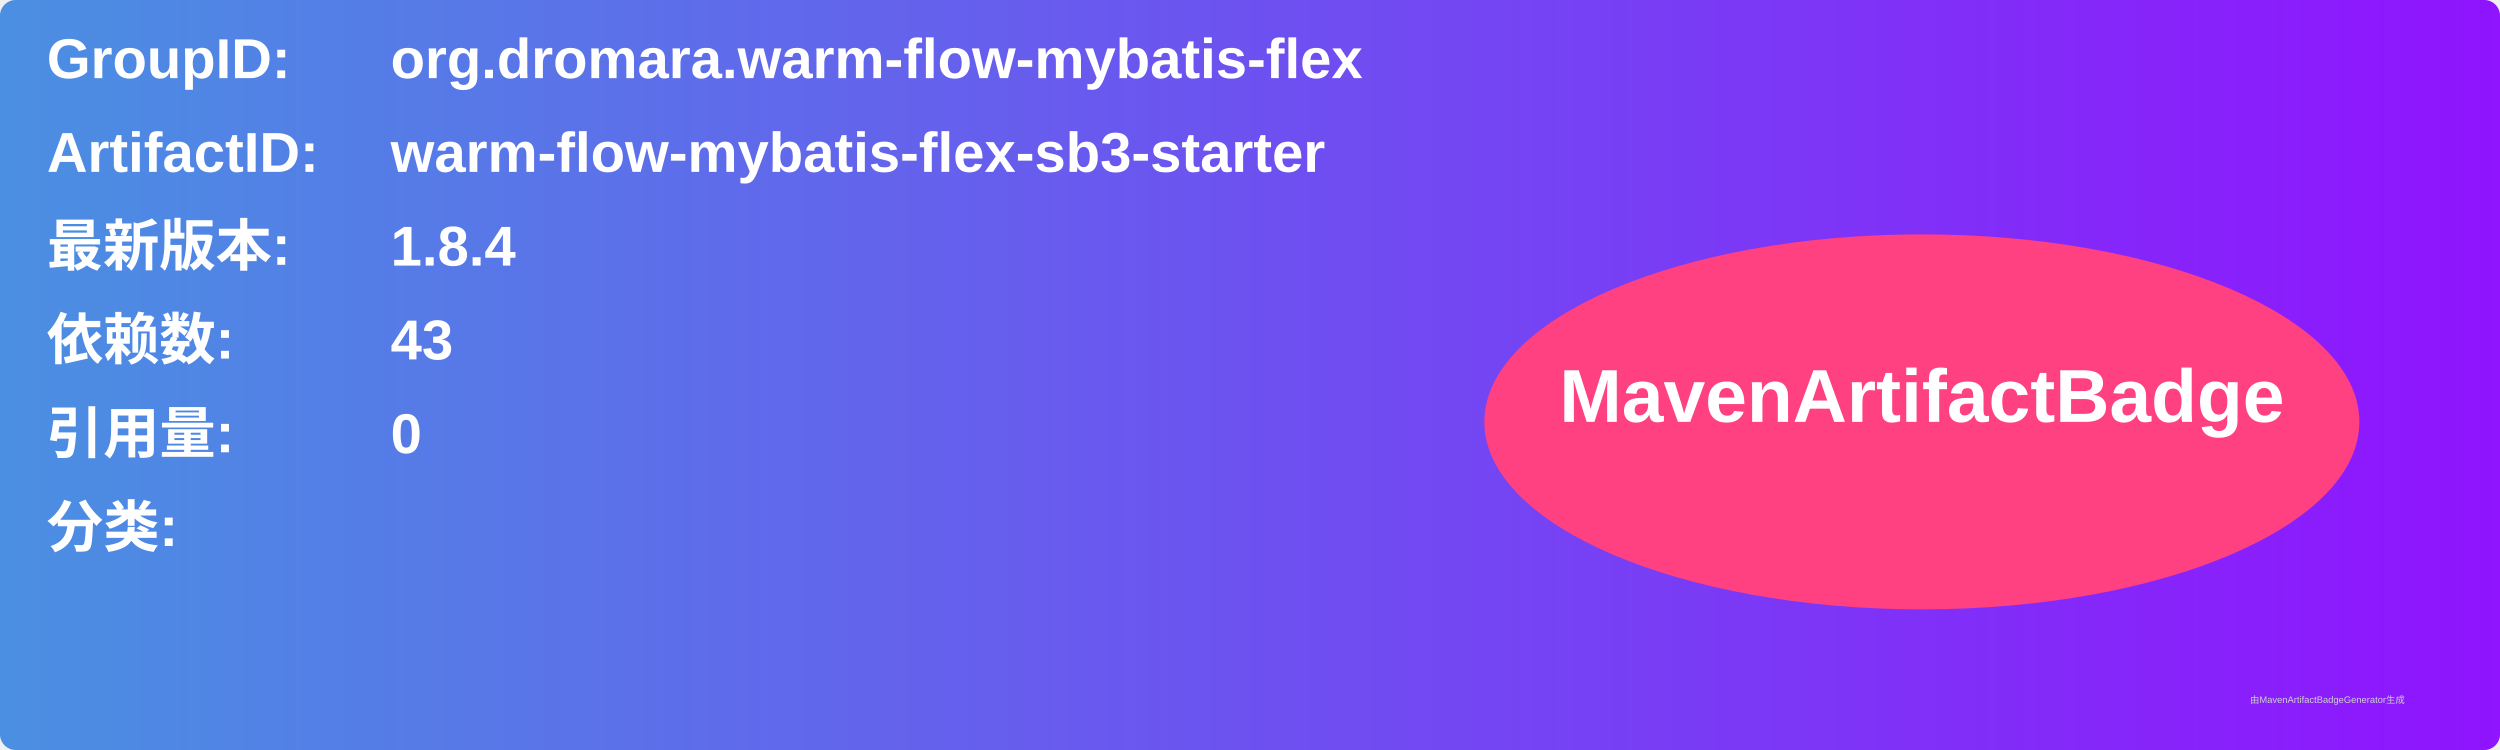
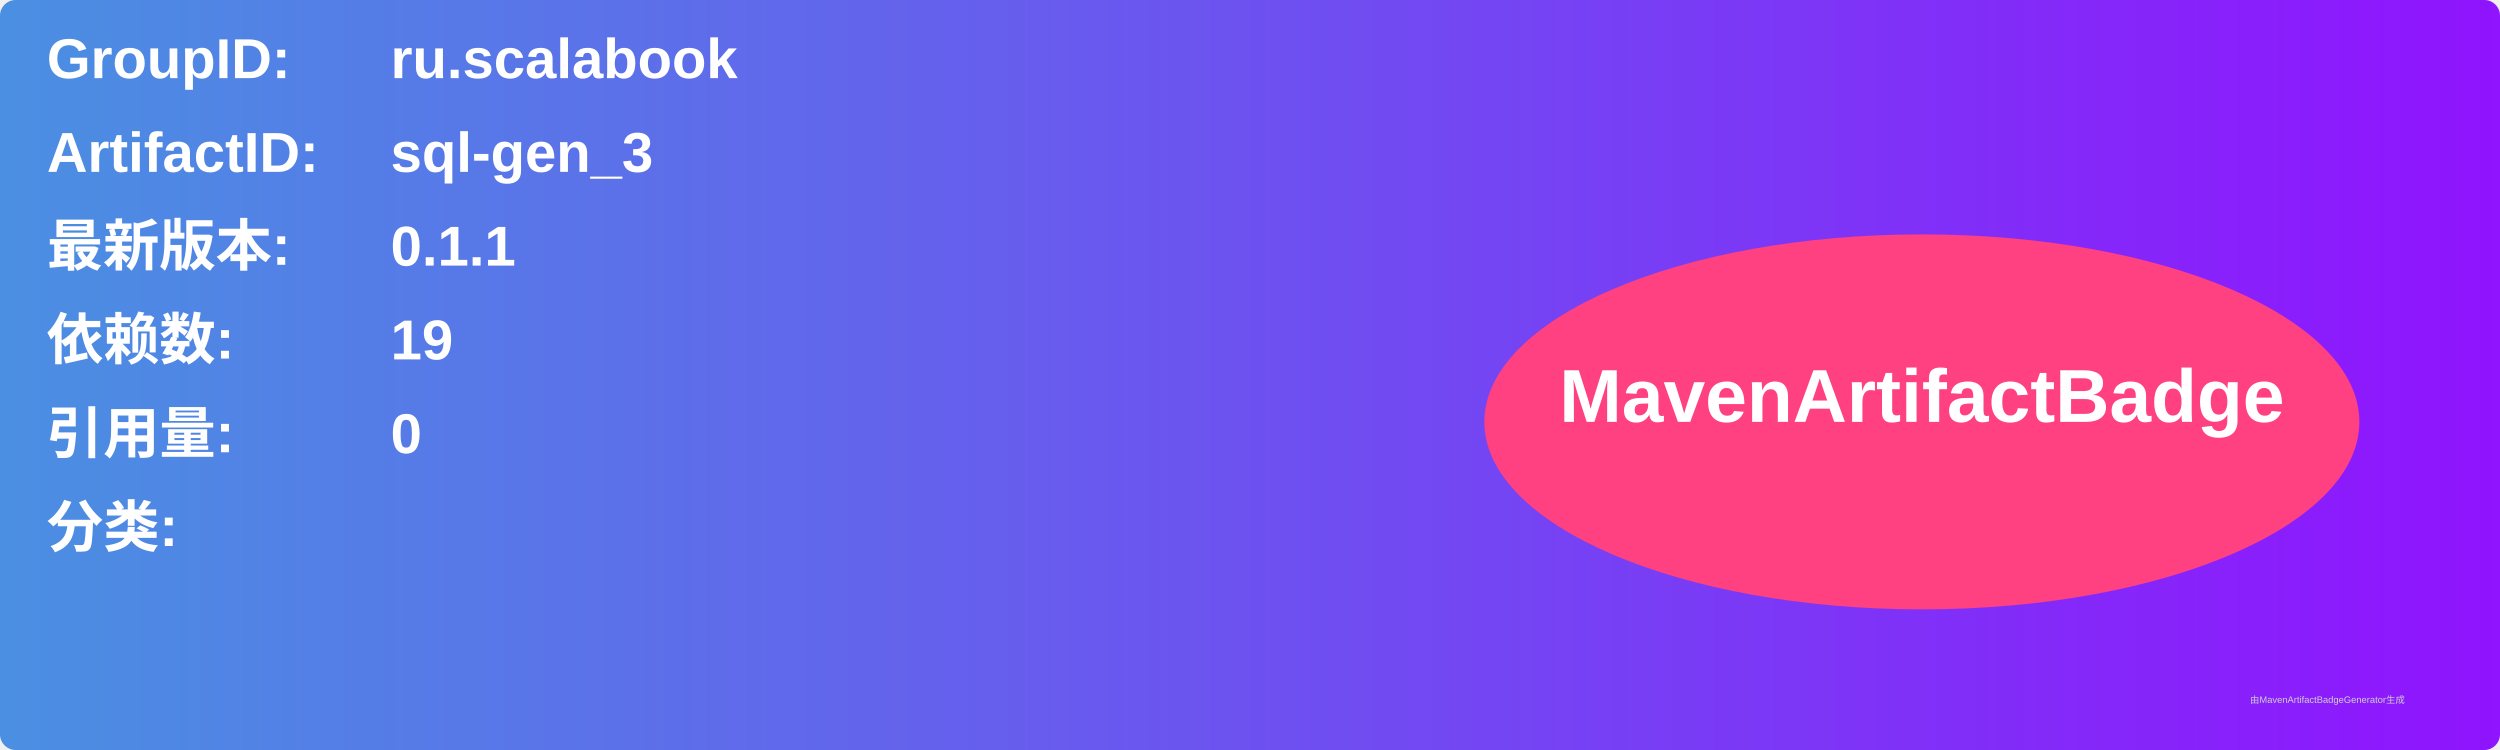
<svg xmlns="http://www.w3.org/2000/svg" width="800" height="240" viewBox="0 0 800 240">
  <linearGradient id="grad" x1="0%" y1="0%" x2="100%" y2="0%">
    <stop offset="0%" stop-color="#4a90e2" />
    <stop offset="100%" stop-color="#9013fe" />
  </linearGradient>
  <rect width="100%" height="100%" rx="5" ry="5" fill="url(#grad)" />
  <g transform="translate(15, 15)">
    <text x="0" y="10" font-family="Arial" font-size="18" fill="white" font-weight="bold" width="260">GroupID:</text>
-     <text x="110" y="10" font-family="Arial" font-size="18" fill="white" font-weight="bold" width="460">org.dromara.warm-flow-mybatis-flex</text>
+     <text x="110" y="10" font-family="Arial" font-size="18" fill="white" font-weight="bold" width="460">ru.scalabook</text>
    <text x="0" y="40" font-family="Arial" font-size="18" fill="white" font-weight="bold" width="260">ArtifactID:</text>
-     <text x="110" y="40" font-family="Arial" font-size="18" fill="white" font-weight="bold" width="460">warm-flow-mybatis-flex-sb3-starter</text>
+     <text x="110" y="40" font-family="Arial" font-size="18" fill="white" font-weight="bold" width="460">sql-gen_3</text>
    <text x="0" y="70" font-family="Arial" font-size="18" fill="white" font-weight="bold">最新版本:</text>
    <text x="110" y="70" font-family="Arial" font-size="18" fill="white" font-weight="bold">
-       <tspan font-weight="bold">1.8.4</tspan>
+       <tspan font-weight="bold">0.1.1</tspan>
    </text>
    <text x="0" y="100" font-family="Arial" font-size="18" fill="white" font-weight="bold">依赖数: </text>
    <text x="110" y="100" font-family="Arial" font-size="18" fill="white">
-       <tspan font-weight="bold">43</tspan>
+       <tspan font-weight="bold">19</tspan>
    </text>
    <text x="0" y="130" font-family="Arial" font-size="18" fill="white" font-weight="bold">引用量: </text>
    <text x="110" y="130" font-family="Arial" font-size="18" fill="white">
      <tspan font-weight="bold">0</tspan>
    </text>
    <text x="0" y="160" font-family="Arial" font-size="18" fill="white" font-weight="bold">分类:</text>
    <text x="10" y="190" font-family="Arial" font-size="10" fill="white">
      <tspan font-weight="bold" />
    </text>
    <ellipse cx="600" cy="120" rx="140" ry="60" fill="#ff4081" />
    <text x="600" y="120" text-anchor="middle" font-family="Arial" font-size="24" fill="white" font-weight="bold">MavenArtifactBadge</text>
  </g>
  <text x="720" y="225" font-family="Arial" font-size="3" fill="#d0d0d0">由MavenArtifactBadgeGenerator生成</text>
</svg>
